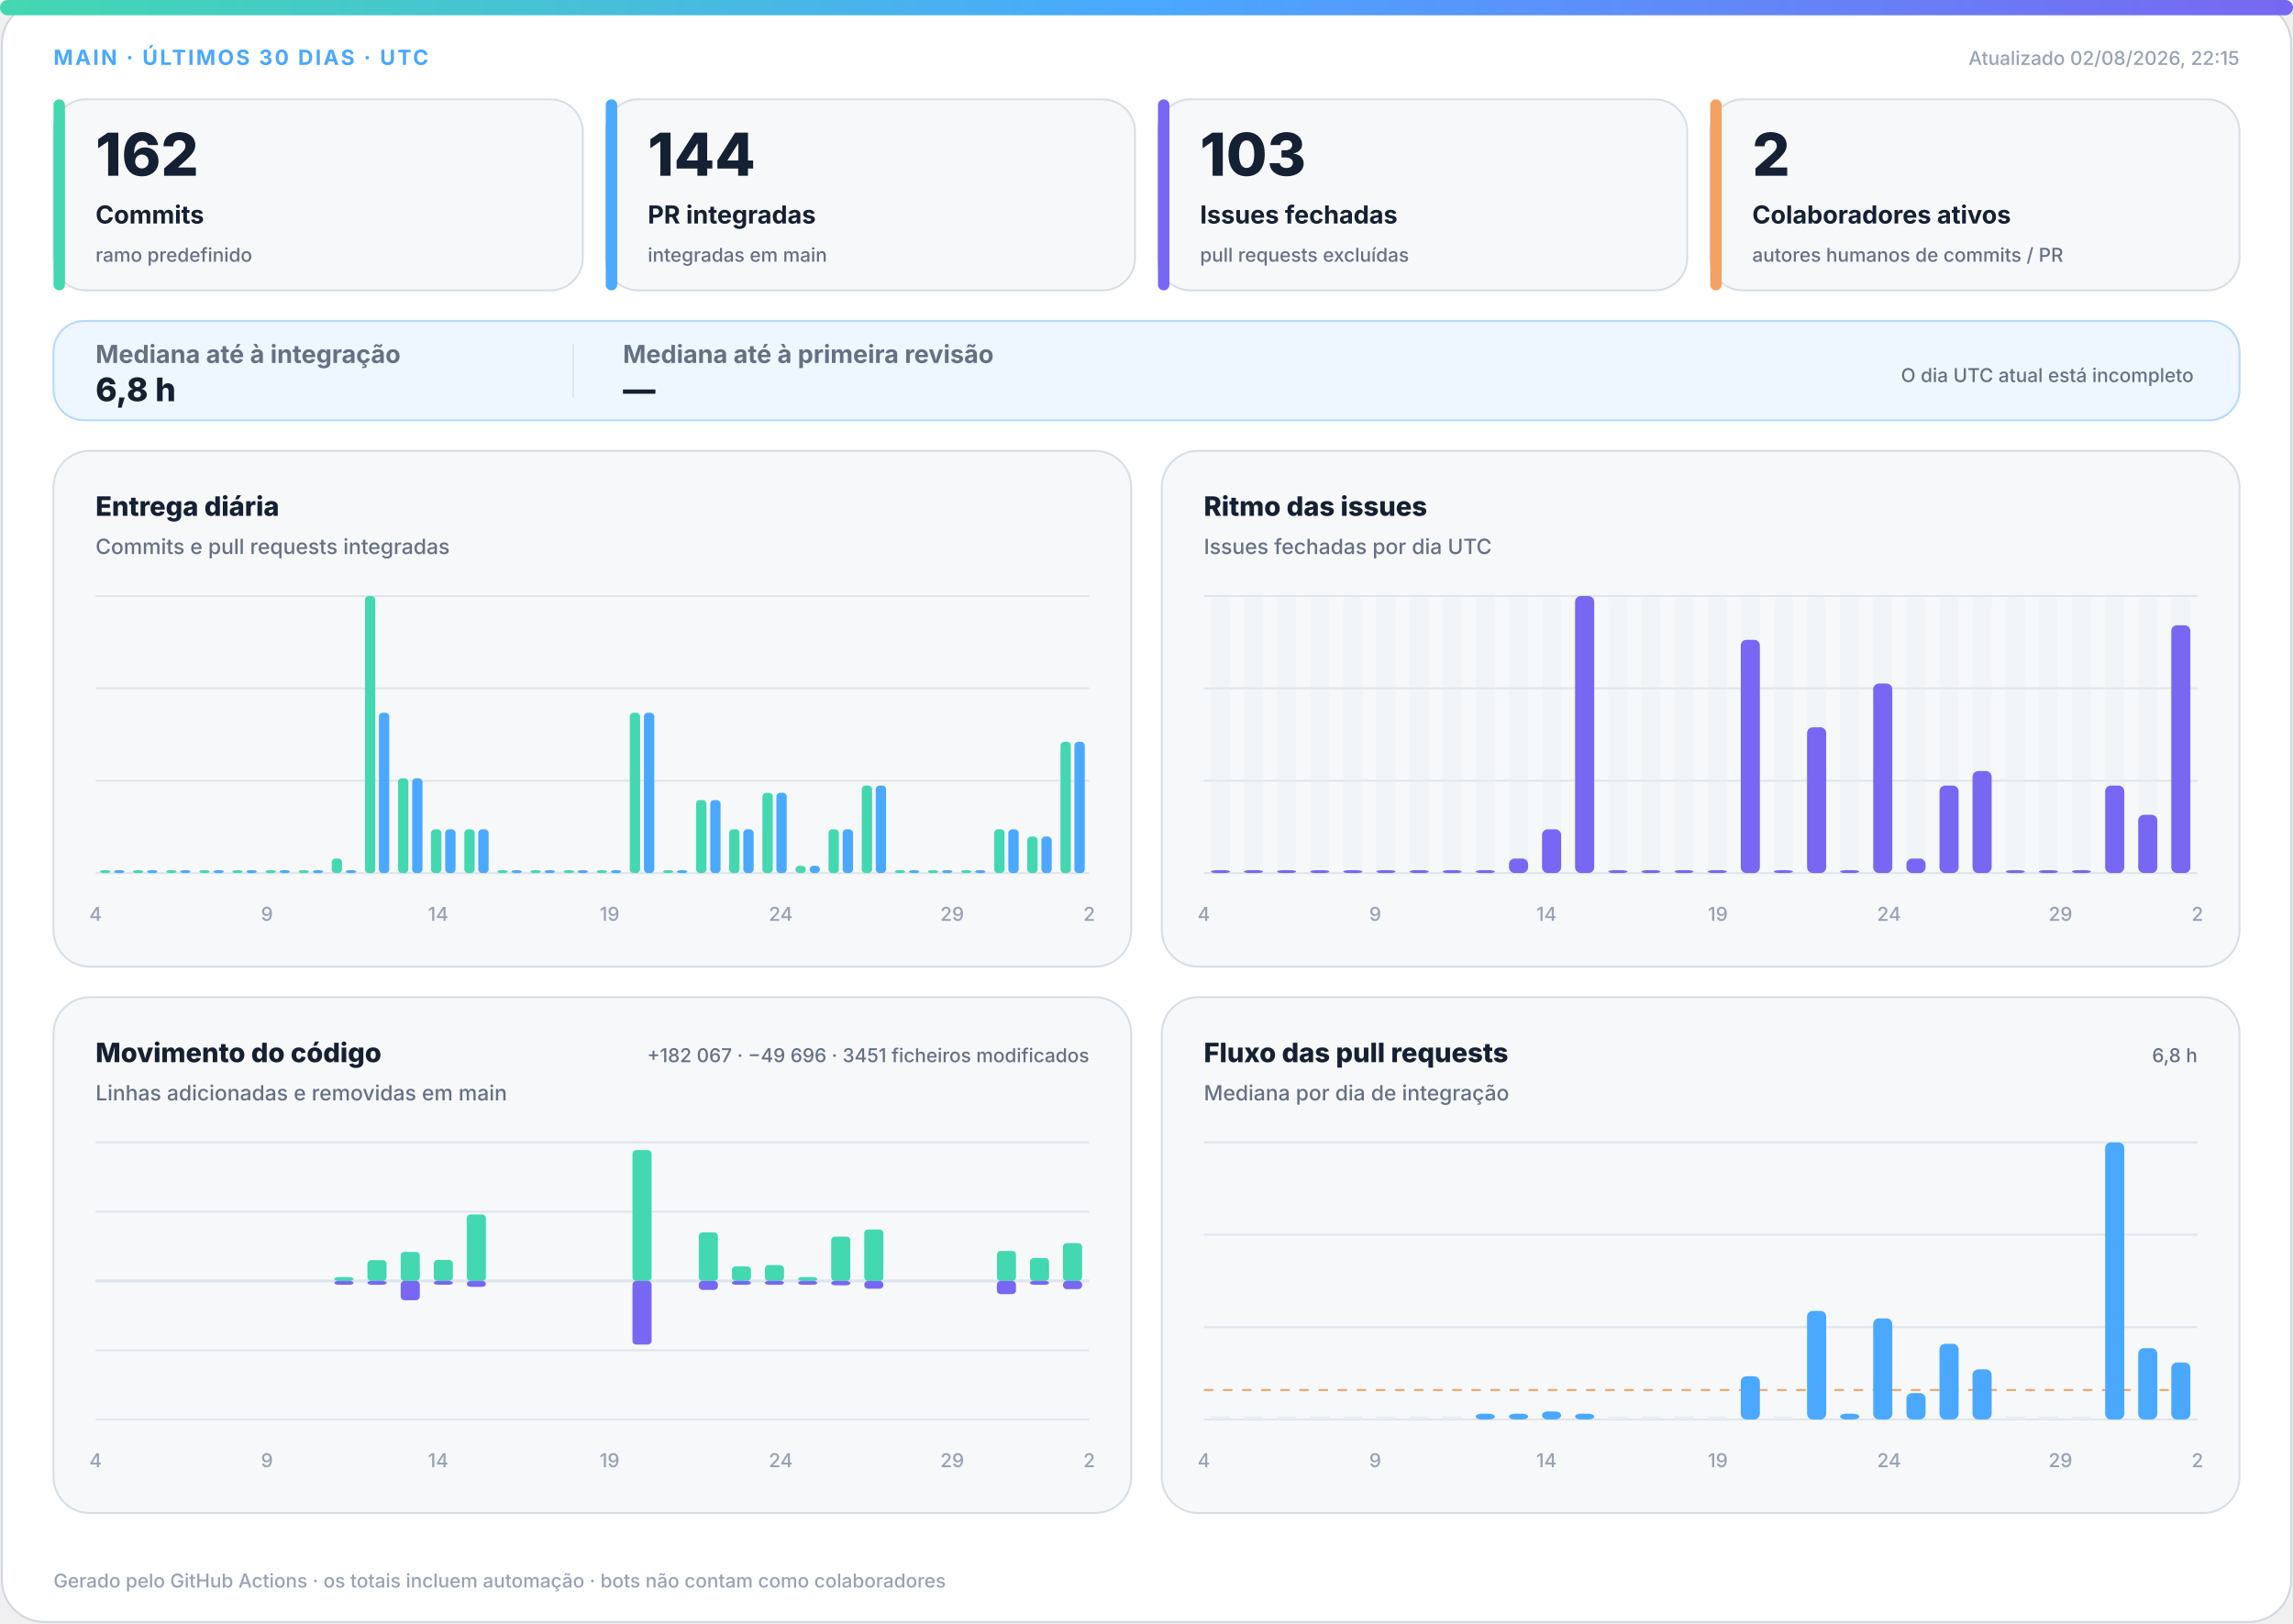
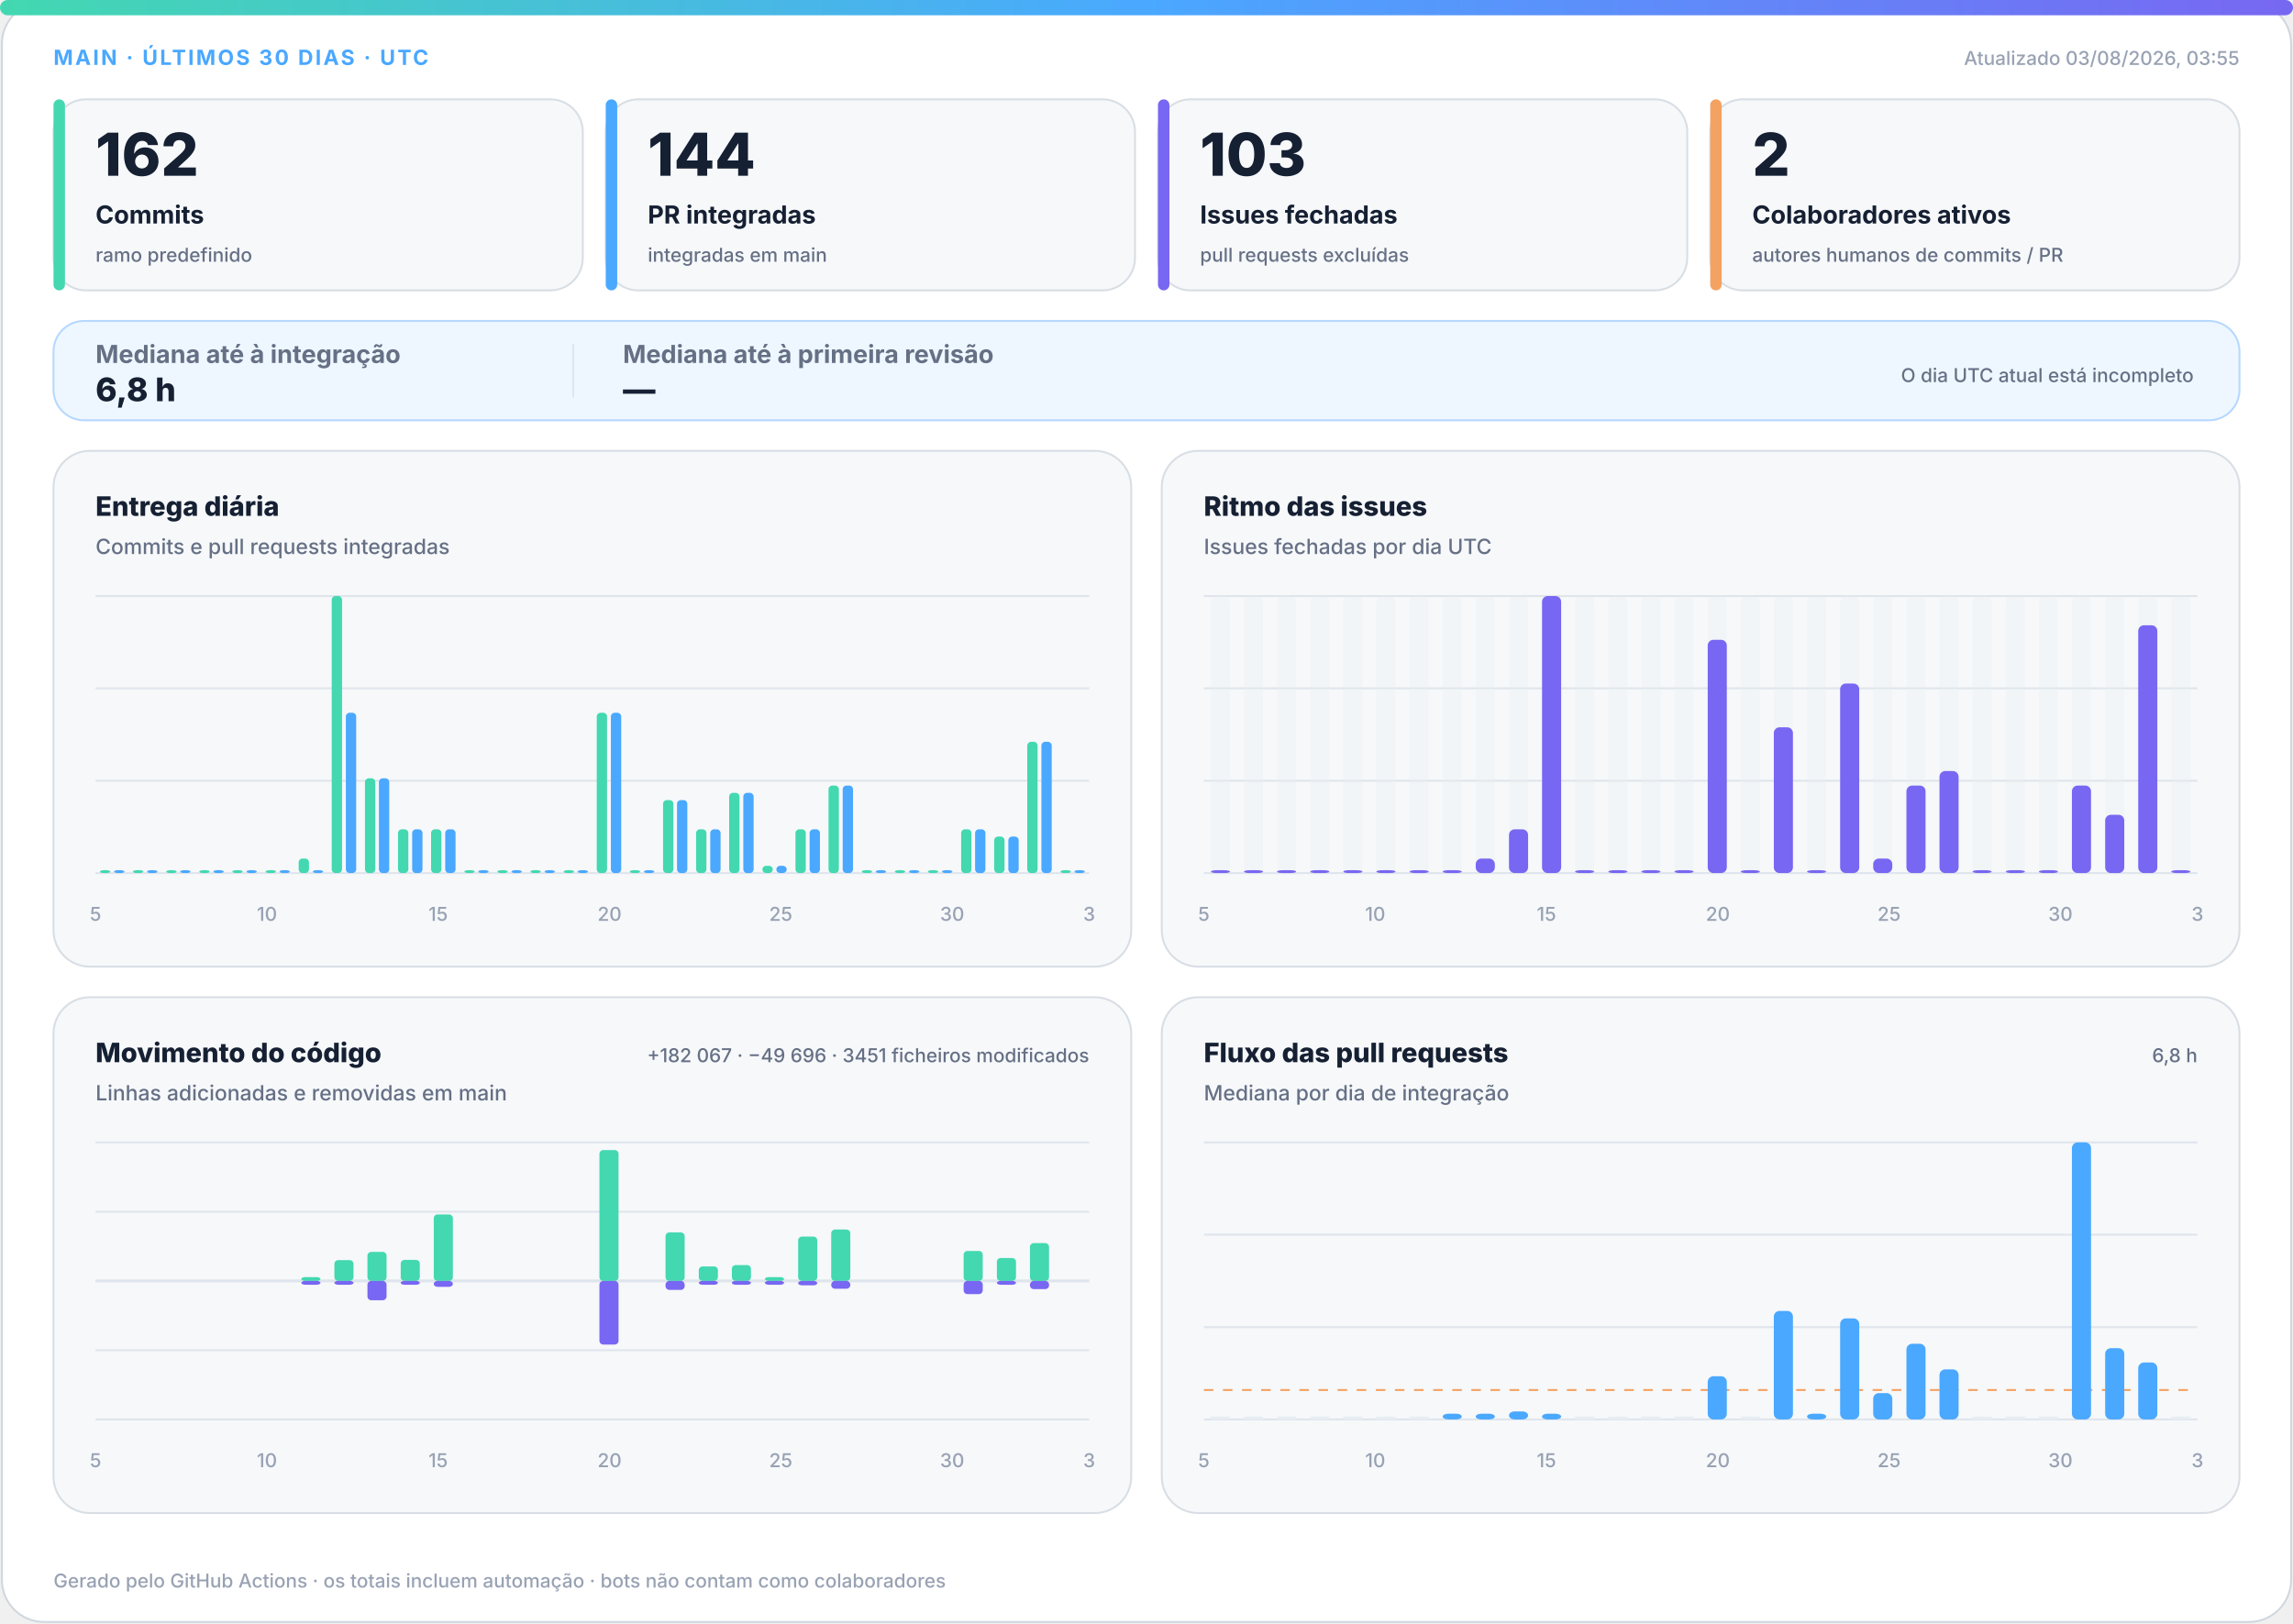
<svg xmlns="http://www.w3.org/2000/svg" width="1200" height="850" viewBox="0 0 1200 850" role="img" aria-labelledby="title desc">
  <defs>
    <linearGradient id="accent" x1="0" y1="0" x2="1" y2="0">
      <stop offset="0%" stop-color="#43d8b0" />
      <stop offset="50%" stop-color="#4aa8ff" />
      <stop offset="100%" stop-color="#7867f2" />
    </linearGradient>
    <linearGradient id="soft" x1="0" y1="0" x2="1" y2="1">
      <stop offset="0%" stop-color="#43d8b0" stop-opacity=".18" />
      <stop offset="100%" stop-color="#7867f2" stop-opacity=".12" />
    </linearGradient>
  </defs>
  <style>
.bg{fill:#fff;stroke:#d0d7de}.surface{fill:#f6f8fa;stroke:#d8dee4}.strong{fill:#eef7ff;stroke:#b6d8ff}.ink{fill:#162033}.muted{fill:#667085}.faint{fill:#98a2b3}.grid{stroke:#dfe5ec}.track{fill:#e7edf3}
.meta{font:750 11px -apple-system,BlinkMacSystemFont,"Segoe UI",sans-serif;letter-spacing:1.1px}.value{font:820 31px -apple-system,BlinkMacSystemFont,"Segoe UI",sans-serif}.label{font:720 13px -apple-system,BlinkMacSystemFont,"Segoe UI",sans-serif}.scope{font:520 10px -apple-system,BlinkMacSystemFont,"Segoe UI",sans-serif}.chart-title{font:760 14px -apple-system,BlinkMacSystemFont,"Segoe UI",sans-serif}.chart-subtitle{font:520 11px -apple-system,BlinkMacSystemFont,"Segoe UI",sans-serif}.small{font:540 10px -apple-system,BlinkMacSystemFont,"Segoe UI",sans-serif}.flow-value{font:780 17px -apple-system,BlinkMacSystemFont,"Segoe UI",sans-serif}
@media(prefers-color-scheme:dark){.bg{fill:#0d1117;stroke:#30363d}.surface{fill:#161b22;stroke:#30363d}.strong{fill:#10263a;stroke:#244d70}.ink{fill:#f0f6fc}.muted{fill:#a7b0bc}.faint{fill:#7d8590}.grid{stroke:#30363d}.track{fill:#27313d}}
</style>
  <rect class="bg" x="1" y="1" width="1198" height="848" rx="22" />
  <rect x="0" y="0" width="1200" height="8" rx="4" fill="url(#accent)" />
  <text class="meta" x="28" y="34" fill="#4aa8ff">MAIN · ÚLTIMOS 30 DIAS · UTC</text>
-   <text class="small faint" x="1172" y="34" text-anchor="end">Atualizado 02/08/2026, 22:15</text>
+   <text class="small faint" x="1172" y="34" text-anchor="end">Atualizado 03/08/2026, 03:55</text>
  <g>
    <rect class="surface" x="28" y="52" width="277" height="100" rx="17" />
    <rect x="28" y="52" width="6" height="100" rx="3" fill="#43d8b0" />
    <text class="value ink" x="50" y="92" style="font-size:31px">162</text>
    <text class="label ink" x="50" y="117" style="font-size:13px">Commits</text>
    <text class="scope muted" x="50" y="137" style="font-size:10px">ramo predefinido</text>
  </g>
  <g>
    <rect class="surface" x="317" y="52" width="277" height="100" rx="17" />
    <rect x="317" y="52" width="6" height="100" rx="3" fill="#4aa8ff" />
    <text class="value ink" x="339" y="92" style="font-size:31px">144</text>
    <text class="label ink" x="339" y="117" style="font-size:13px">PR integradas</text>
    <text class="scope muted" x="339" y="137" style="font-size:10px">integradas em main</text>
  </g>
  <g>
    <rect class="surface" x="606" y="52" width="277" height="100" rx="17" />
    <rect x="606" y="52" width="6" height="100" rx="3" fill="#7867f2" />
    <text class="value ink" x="628" y="92" style="font-size:31px">103</text>
    <text class="label ink" x="628" y="117" style="font-size:13px">Issues fechadas</text>
    <text class="scope muted" x="628" y="137" style="font-size:10px">pull requests excluídas</text>
  </g>
  <g>
    <rect class="surface" x="895" y="52" width="277" height="100" rx="17" />
    <rect x="895" y="52" width="6" height="100" rx="3" fill="#f4a261" />
    <text class="value ink" x="917" y="92" style="font-size:31px">2</text>
    <text class="label ink" x="917" y="117" style="font-size:13px">Colaboradores ativos</text>
    <text class="scope muted" x="917" y="137" style="font-size:10px">autores humanos de commits / PR</text>
  </g>
  <g>
    <rect class="strong" x="28" y="168" width="1144" height="52" rx="16" fill="url(#soft)" />
    <text class="label muted" x="50" y="190">Mediana até à integração</text>
    <text class="flow-value ink" x="50" y="210">6,8 h</text>
    <line class="grid" x1="300" y1="180" x2="300" y2="208" />
    <text class="label muted" x="326" y="190">Mediana até à primeira revisão</text>
    <text class="flow-value ink" x="326" y="210">—</text>
    <text class="scope muted" x="1148" y="200" text-anchor="end">O dia UTC atual está incompleto</text>
  </g>
  <g>
    <rect class="surface" x="28" y="236" width="564" height="270" rx="19" />
    <text class="chart-title ink" x="50" y="270">Entrega diária</text>
    <text class="chart-subtitle muted" x="50" y="290">Commits e pull requests integradas</text>
    <line class="grid" x1="50" y1="312.0" x2="570" y2="312.0" />
    <line class="grid" x1="50" y1="360.3" x2="570" y2="360.3" />
    <line class="grid" x1="50" y1="408.7" x2="570" y2="408.7" />
    <line class="grid" x1="50" y1="457.0" x2="570" y2="457.0" />
    <rect x="52.3" y="455.5" width="5.4" height="1.5" rx="2" fill="#43d8b0" />
    <rect x="59.7" y="455.5" width="5.4" height="1.5" rx="2" fill="#4aa8ff" />
    <rect x="69.6" y="455.5" width="5.4" height="1.5" rx="2" fill="#43d8b0" />
    <rect x="77.0" y="455.5" width="5.4" height="1.5" rx="2" fill="#4aa8ff" />
    <rect x="87.0" y="455.5" width="5.4" height="1.5" rx="2" fill="#43d8b0" />
    <rect x="94.3" y="455.5" width="5.4" height="1.5" rx="2" fill="#4aa8ff" />
    <rect x="104.3" y="455.5" width="5.4" height="1.5" rx="2" fill="#43d8b0" />
    <rect x="111.7" y="455.5" width="5.4" height="1.5" rx="2" fill="#4aa8ff" />
    <rect x="121.6" y="455.5" width="5.4" height="1.5" rx="2" fill="#43d8b0" />
    <rect x="129.0" y="455.5" width="5.4" height="1.5" rx="2" fill="#4aa8ff" />
    <rect x="139.0" y="455.5" width="5.4" height="1.5" rx="2" fill="#43d8b0" />
    <rect x="146.3" y="455.5" width="5.4" height="1.5" rx="2" fill="#4aa8ff" />
-     <rect x="156.3" y="455.5" width="5.4" height="1.5" rx="2" fill="#43d8b0" />
+     <rect x="156.3" y="449.4" width="5.4" height="7.6" rx="2" fill="#43d8b0" />
    <rect x="163.7" y="455.5" width="5.4" height="1.5" rx="2" fill="#4aa8ff" />
-     <rect x="173.6" y="449.4" width="5.4" height="7.6" rx="2" fill="#43d8b0" />
-     <rect x="181.0" y="455.5" width="5.4" height="1.5" rx="2" fill="#4aa8ff" />
-     <rect x="191.0" y="312.0" width="5.4" height="145.0" rx="2" fill="#43d8b0" />
-     <rect x="198.3" y="373.1" width="5.4" height="83.9" rx="2" fill="#4aa8ff" />
-     <rect x="208.3" y="407.4" width="5.4" height="49.6" rx="2" fill="#43d8b0" />
-     <rect x="215.7" y="407.4" width="5.4" height="49.6" rx="2" fill="#4aa8ff" />
+     <rect x="173.6" y="312.0" width="5.4" height="145.0" rx="2" fill="#43d8b0" />
+     <rect x="181.0" y="373.1" width="5.4" height="83.9" rx="2" fill="#4aa8ff" />
+     <rect x="191.0" y="407.4" width="5.4" height="49.6" rx="2" fill="#43d8b0" />
+     <rect x="198.3" y="407.4" width="5.4" height="49.6" rx="2" fill="#4aa8ff" />
+     <rect x="208.3" y="434.1" width="5.4" height="22.9" rx="2" fill="#43d8b0" />
+     <rect x="215.7" y="434.1" width="5.4" height="22.9" rx="2" fill="#4aa8ff" />
    <rect x="225.6" y="434.1" width="5.4" height="22.9" rx="2" fill="#43d8b0" />
    <rect x="233.0" y="434.1" width="5.4" height="22.9" rx="2" fill="#4aa8ff" />
-     <rect x="243.0" y="434.1" width="5.4" height="22.9" rx="2" fill="#43d8b0" />
-     <rect x="250.3" y="434.1" width="5.4" height="22.9" rx="2" fill="#4aa8ff" />
+     <rect x="243.0" y="455.5" width="5.4" height="1.5" rx="2" fill="#43d8b0" />
+     <rect x="250.3" y="455.5" width="5.4" height="1.5" rx="2" fill="#4aa8ff" />
    <rect x="260.3" y="455.5" width="5.4" height="1.5" rx="2" fill="#43d8b0" />
    <rect x="267.7" y="455.5" width="5.4" height="1.5" rx="2" fill="#4aa8ff" />
    <rect x="277.6" y="455.5" width="5.4" height="1.5" rx="2" fill="#43d8b0" />
    <rect x="285.0" y="455.5" width="5.4" height="1.5" rx="2" fill="#4aa8ff" />
    <rect x="295.0" y="455.5" width="5.4" height="1.5" rx="2" fill="#43d8b0" />
    <rect x="302.3" y="455.5" width="5.4" height="1.5" rx="2" fill="#4aa8ff" />
-     <rect x="312.3" y="455.5" width="5.4" height="1.5" rx="2" fill="#43d8b0" />
-     <rect x="319.7" y="455.5" width="5.4" height="1.5" rx="2" fill="#4aa8ff" />
-     <rect x="329.6" y="373.1" width="5.4" height="83.9" rx="2" fill="#43d8b0" />
-     <rect x="337.0" y="373.1" width="5.4" height="83.9" rx="2" fill="#4aa8ff" />
-     <rect x="347.0" y="455.5" width="5.4" height="1.5" rx="2" fill="#43d8b0" />
-     <rect x="354.3" y="455.5" width="5.4" height="1.5" rx="2" fill="#4aa8ff" />
-     <rect x="364.3" y="418.8" width="5.4" height="38.2" rx="2" fill="#43d8b0" />
-     <rect x="371.7" y="418.8" width="5.4" height="38.2" rx="2" fill="#4aa8ff" />
-     <rect x="381.6" y="434.1" width="5.4" height="22.9" rx="2" fill="#43d8b0" />
-     <rect x="389.0" y="434.1" width="5.4" height="22.9" rx="2" fill="#4aa8ff" />
-     <rect x="399.0" y="415.0" width="5.4" height="42.0" rx="2" fill="#43d8b0" />
-     <rect x="406.3" y="415.0" width="5.4" height="42.0" rx="2" fill="#4aa8ff" />
-     <rect x="416.3" y="453.2" width="5.4" height="3.8" rx="2" fill="#43d8b0" />
-     <rect x="423.7" y="453.2" width="5.4" height="3.8" rx="2" fill="#4aa8ff" />
-     <rect x="433.6" y="434.1" width="5.4" height="22.9" rx="2" fill="#43d8b0" />
-     <rect x="441.0" y="434.1" width="5.4" height="22.9" rx="2" fill="#4aa8ff" />
-     <rect x="451.0" y="411.2" width="5.4" height="45.8" rx="2" fill="#43d8b0" />
-     <rect x="458.3" y="411.2" width="5.4" height="45.8" rx="2" fill="#4aa8ff" />
+     <rect x="312.3" y="373.1" width="5.4" height="83.9" rx="2" fill="#43d8b0" />
+     <rect x="319.7" y="373.1" width="5.4" height="83.9" rx="2" fill="#4aa8ff" />
+     <rect x="329.6" y="455.5" width="5.4" height="1.5" rx="2" fill="#43d8b0" />
+     <rect x="337.0" y="455.5" width="5.4" height="1.5" rx="2" fill="#4aa8ff" />
+     <rect x="347.0" y="418.8" width="5.4" height="38.2" rx="2" fill="#43d8b0" />
+     <rect x="354.3" y="418.8" width="5.4" height="38.2" rx="2" fill="#4aa8ff" />
+     <rect x="364.3" y="434.1" width="5.4" height="22.9" rx="2" fill="#43d8b0" />
+     <rect x="371.7" y="434.1" width="5.4" height="22.9" rx="2" fill="#4aa8ff" />
+     <rect x="381.6" y="415.0" width="5.4" height="42.0" rx="2" fill="#43d8b0" />
+     <rect x="389.0" y="415.0" width="5.4" height="42.0" rx="2" fill="#4aa8ff" />
+     <rect x="399.0" y="453.2" width="5.4" height="3.8" rx="2" fill="#43d8b0" />
+     <rect x="406.3" y="453.2" width="5.4" height="3.8" rx="2" fill="#4aa8ff" />
+     <rect x="416.3" y="434.1" width="5.4" height="22.9" rx="2" fill="#43d8b0" />
+     <rect x="423.7" y="434.1" width="5.4" height="22.9" rx="2" fill="#4aa8ff" />
+     <rect x="433.6" y="411.2" width="5.4" height="45.8" rx="2" fill="#43d8b0" />
+     <rect x="441.0" y="411.2" width="5.4" height="45.8" rx="2" fill="#4aa8ff" />
+     <rect x="451.0" y="455.5" width="5.4" height="1.5" rx="2" fill="#43d8b0" />
+     <rect x="458.3" y="455.5" width="5.4" height="1.5" rx="2" fill="#4aa8ff" />
    <rect x="468.3" y="455.5" width="5.4" height="1.5" rx="2" fill="#43d8b0" />
    <rect x="475.7" y="455.5" width="5.4" height="1.5" rx="2" fill="#4aa8ff" />
    <rect x="485.6" y="455.5" width="5.4" height="1.5" rx="2" fill="#43d8b0" />
    <rect x="493.0" y="455.5" width="5.4" height="1.5" rx="2" fill="#4aa8ff" />
-     <rect x="503.0" y="455.5" width="5.4" height="1.5" rx="2" fill="#43d8b0" />
-     <rect x="510.3" y="455.5" width="5.4" height="1.5" rx="2" fill="#4aa8ff" />
-     <rect x="520.3" y="434.1" width="5.4" height="22.9" rx="2" fill="#43d8b0" />
-     <rect x="527.7" y="434.1" width="5.4" height="22.9" rx="2" fill="#4aa8ff" />
-     <rect x="537.6" y="437.9" width="5.4" height="19.1" rx="2" fill="#43d8b0" />
-     <rect x="545.0" y="437.9" width="5.4" height="19.1" rx="2" fill="#4aa8ff" />
-     <rect x="555.0" y="388.3" width="5.4" height="68.7" rx="2" fill="#43d8b0" />
-     <rect x="562.3" y="388.3" width="5.4" height="68.7" rx="2" fill="#4aa8ff" />
-     <text class="small faint" x="50.0" y="482" text-anchor="middle">4</text>
-     <text class="small faint" x="139.7" y="482" text-anchor="middle">9</text>
-     <text class="small faint" x="229.3" y="482" text-anchor="middle">14</text>
-     <text class="small faint" x="319.0" y="482" text-anchor="middle">19</text>
-     <text class="small faint" x="408.6" y="482" text-anchor="middle">24</text>
-     <text class="small faint" x="498.3" y="482" text-anchor="middle">29</text>
-     <text class="small faint" x="570.0" y="482" text-anchor="middle">2</text>
+     <rect x="503.0" y="434.1" width="5.4" height="22.9" rx="2" fill="#43d8b0" />
+     <rect x="510.3" y="434.1" width="5.4" height="22.9" rx="2" fill="#4aa8ff" />
+     <rect x="520.3" y="437.9" width="5.4" height="19.1" rx="2" fill="#43d8b0" />
+     <rect x="527.7" y="437.9" width="5.4" height="19.1" rx="2" fill="#4aa8ff" />
+     <rect x="537.6" y="388.3" width="5.4" height="68.7" rx="2" fill="#43d8b0" />
+     <rect x="545.0" y="388.3" width="5.4" height="68.7" rx="2" fill="#4aa8ff" />
+     <rect x="555.0" y="455.5" width="5.4" height="1.5" rx="2" fill="#43d8b0" />
+     <rect x="562.3" y="455.5" width="5.4" height="1.5" rx="2" fill="#4aa8ff" />
+     <text class="small faint" x="50.0" y="482" text-anchor="middle">5</text>
+     <text class="small faint" x="139.7" y="482" text-anchor="middle">10</text>
+     <text class="small faint" x="229.3" y="482" text-anchor="middle">15</text>
+     <text class="small faint" x="319.0" y="482" text-anchor="middle">20</text>
+     <text class="small faint" x="408.6" y="482" text-anchor="middle">25</text>
+     <text class="small faint" x="498.3" y="482" text-anchor="middle">30</text>
+     <text class="small faint" x="570.0" y="482" text-anchor="middle">3</text>
  </g>
  <g>
    <rect class="surface" x="608" y="236" width="564" height="270" rx="19" />
    <text class="chart-title ink" x="630" y="270">Ritmo das issues</text>
    <text class="chart-subtitle muted" x="630" y="290">Issues fechadas por dia UTC</text>
    <line class="grid" x1="630" y1="312.0" x2="1150" y2="312.0" />
    <line class="grid" x1="630" y1="360.3" x2="1150" y2="360.3" />
    <line class="grid" x1="630" y1="408.7" x2="1150" y2="408.7" />
    <line class="grid" x1="630" y1="457.0" x2="1150" y2="457.0" />
    <g>
      <rect class="track" x="633.7" y="312" width="10.0" height="145" rx="3" opacity=".3" />
      <rect x="633.7" y="455.5" width="10.0" height="1.5" rx="3" fill="#7867f2" />
    </g>
    <g>
      <rect class="track" x="651.0" y="312" width="10.0" height="145" rx="3" opacity=".3" />
      <rect x="651.0" y="455.5" width="10.0" height="1.5" rx="3" fill="#7867f2" />
    </g>
    <g>
      <rect class="track" x="668.3" y="312" width="10.0" height="145" rx="3" opacity=".3" />
      <rect x="668.3" y="455.5" width="10.0" height="1.5" rx="3" fill="#7867f2" />
    </g>
    <g>
      <rect class="track" x="685.7" y="312" width="10.0" height="145" rx="3" opacity=".3" />
      <rect x="685.7" y="455.5" width="10.0" height="1.5" rx="3" fill="#7867f2" />
    </g>
    <g>
      <rect class="track" x="703.0" y="312" width="10.0" height="145" rx="3" opacity=".3" />
      <rect x="703.0" y="455.5" width="10.0" height="1.5" rx="3" fill="#7867f2" />
    </g>
    <g>
      <rect class="track" x="720.3" y="312" width="10.0" height="145" rx="3" opacity=".3" />
      <rect x="720.3" y="455.5" width="10.0" height="1.5" rx="3" fill="#7867f2" />
    </g>
    <g>
      <rect class="track" x="737.7" y="312" width="10.0" height="145" rx="3" opacity=".3" />
      <rect x="737.7" y="455.5" width="10.0" height="1.5" rx="3" fill="#7867f2" />
    </g>
    <g>
      <rect class="track" x="755.0" y="312" width="10.0" height="145" rx="3" opacity=".3" />
      <rect x="755.0" y="455.5" width="10.0" height="1.5" rx="3" fill="#7867f2" />
    </g>
    <g>
      <rect class="track" x="772.3" y="312" width="10.0" height="145" rx="3" opacity=".3" />
-       <rect x="772.3" y="455.5" width="10.0" height="1.5" rx="3" fill="#7867f2" />
+       <rect x="772.3" y="449.4" width="10.0" height="7.6" rx="3" fill="#7867f2" />
    </g>
    <g>
      <rect class="track" x="789.7" y="312" width="10.0" height="145" rx="3" opacity=".3" />
-       <rect x="789.7" y="449.4" width="10.0" height="7.6" rx="3" fill="#7867f2" />
+       <rect x="789.7" y="434.1" width="10.0" height="22.9" rx="3" fill="#7867f2" />
    </g>
    <g>
      <rect class="track" x="807.0" y="312" width="10.0" height="145" rx="3" opacity=".3" />
-       <rect x="807.0" y="434.1" width="10.0" height="22.9" rx="3" fill="#7867f2" />
+       <rect x="807.0" y="312.0" width="10.0" height="145.0" rx="3" fill="#7867f2" />
    </g>
    <g>
      <rect class="track" x="824.3" y="312" width="10.0" height="145" rx="3" opacity=".3" />
-       <rect x="824.3" y="312.0" width="10.0" height="145.0" rx="3" fill="#7867f2" />
+       <rect x="824.3" y="455.5" width="10.0" height="1.5" rx="3" fill="#7867f2" />
    </g>
    <g>
      <rect class="track" x="841.7" y="312" width="10.0" height="145" rx="3" opacity=".3" />
      <rect x="841.7" y="455.5" width="10.0" height="1.5" rx="3" fill="#7867f2" />
    </g>
    <g>
      <rect class="track" x="859.0" y="312" width="10.0" height="145" rx="3" opacity=".3" />
      <rect x="859.0" y="455.5" width="10.0" height="1.5" rx="3" fill="#7867f2" />
    </g>
    <g>
      <rect class="track" x="876.3" y="312" width="10.0" height="145" rx="3" opacity=".3" />
      <rect x="876.3" y="455.5" width="10.0" height="1.5" rx="3" fill="#7867f2" />
    </g>
    <g>
      <rect class="track" x="893.7" y="312" width="10.0" height="145" rx="3" opacity=".3" />
-       <rect x="893.7" y="455.5" width="10.0" height="1.5" rx="3" fill="#7867f2" />
+       <rect x="893.7" y="334.9" width="10.0" height="122.1" rx="3" fill="#7867f2" />
    </g>
    <g>
      <rect class="track" x="911.0" y="312" width="10.0" height="145" rx="3" opacity=".3" />
-       <rect x="911.0" y="334.9" width="10.0" height="122.1" rx="3" fill="#7867f2" />
+       <rect x="911.0" y="455.5" width="10.0" height="1.5" rx="3" fill="#7867f2" />
    </g>
    <g>
      <rect class="track" x="928.3" y="312" width="10.0" height="145" rx="3" opacity=".3" />
-       <rect x="928.3" y="455.5" width="10.0" height="1.5" rx="3" fill="#7867f2" />
+       <rect x="928.3" y="380.7" width="10.0" height="76.3" rx="3" fill="#7867f2" />
    </g>
    <g>
      <rect class="track" x="945.7" y="312" width="10.0" height="145" rx="3" opacity=".3" />
-       <rect x="945.7" y="380.7" width="10.0" height="76.3" rx="3" fill="#7867f2" />
+       <rect x="945.7" y="455.5" width="10.0" height="1.5" rx="3" fill="#7867f2" />
    </g>
    <g>
      <rect class="track" x="963.0" y="312" width="10.0" height="145" rx="3" opacity=".3" />
-       <rect x="963.0" y="455.5" width="10.0" height="1.5" rx="3" fill="#7867f2" />
+       <rect x="963.0" y="357.8" width="10.0" height="99.2" rx="3" fill="#7867f2" />
    </g>
    <g>
      <rect class="track" x="980.3" y="312" width="10.0" height="145" rx="3" opacity=".3" />
-       <rect x="980.3" y="357.8" width="10.0" height="99.2" rx="3" fill="#7867f2" />
+       <rect x="980.3" y="449.4" width="10.0" height="7.6" rx="3" fill="#7867f2" />
    </g>
    <g>
      <rect class="track" x="997.7" y="312" width="10.0" height="145" rx="3" opacity=".3" />
-       <rect x="997.7" y="449.4" width="10.0" height="7.6" rx="3" fill="#7867f2" />
+       <rect x="997.7" y="411.2" width="10.0" height="45.8" rx="3" fill="#7867f2" />
    </g>
    <g>
      <rect class="track" x="1015.0" y="312" width="10.0" height="145" rx="3" opacity=".3" />
-       <rect x="1015.0" y="411.2" width="10.0" height="45.8" rx="3" fill="#7867f2" />
+       <rect x="1015.0" y="403.6" width="10.0" height="53.4" rx="3" fill="#7867f2" />
    </g>
    <g>
      <rect class="track" x="1032.3" y="312" width="10.0" height="145" rx="3" opacity=".3" />
-       <rect x="1032.3" y="403.6" width="10.0" height="53.4" rx="3" fill="#7867f2" />
+       <rect x="1032.3" y="455.5" width="10.0" height="1.5" rx="3" fill="#7867f2" />
    </g>
    <g>
      <rect class="track" x="1049.7" y="312" width="10.0" height="145" rx="3" opacity=".3" />
      <rect x="1049.7" y="455.5" width="10.0" height="1.5" rx="3" fill="#7867f2" />
    </g>
    <g>
      <rect class="track" x="1067.0" y="312" width="10.0" height="145" rx="3" opacity=".3" />
      <rect x="1067.0" y="455.5" width="10.0" height="1.5" rx="3" fill="#7867f2" />
    </g>
    <g>
      <rect class="track" x="1084.3" y="312" width="10.0" height="145" rx="3" opacity=".3" />
-       <rect x="1084.3" y="455.5" width="10.0" height="1.5" rx="3" fill="#7867f2" />
+       <rect x="1084.3" y="411.2" width="10.0" height="45.8" rx="3" fill="#7867f2" />
    </g>
    <g>
      <rect class="track" x="1101.7" y="312" width="10.0" height="145" rx="3" opacity=".3" />
-       <rect x="1101.7" y="411.2" width="10.0" height="45.8" rx="3" fill="#7867f2" />
+       <rect x="1101.7" y="426.5" width="10.0" height="30.5" rx="3" fill="#7867f2" />
    </g>
    <g>
      <rect class="track" x="1119.0" y="312" width="10.0" height="145" rx="3" opacity=".3" />
-       <rect x="1119.0" y="426.5" width="10.0" height="30.5" rx="3" fill="#7867f2" />
+       <rect x="1119.0" y="327.3" width="10.0" height="129.7" rx="3" fill="#7867f2" />
    </g>
    <g>
      <rect class="track" x="1136.3" y="312" width="10.0" height="145" rx="3" opacity=".3" />
-       <rect x="1136.3" y="327.3" width="10.0" height="129.7" rx="3" fill="#7867f2" />
-     </g>
-     <text class="small faint" x="630.0" y="482" text-anchor="middle">4</text>
-     <text class="small faint" x="719.7" y="482" text-anchor="middle">9</text>
-     <text class="small faint" x="809.3" y="482" text-anchor="middle">14</text>
-     <text class="small faint" x="899.0" y="482" text-anchor="middle">19</text>
-     <text class="small faint" x="988.6" y="482" text-anchor="middle">24</text>
-     <text class="small faint" x="1078.3" y="482" text-anchor="middle">29</text>
-     <text class="small faint" x="1150.0" y="482" text-anchor="middle">2</text>
+       <rect x="1136.3" y="455.5" width="10.0" height="1.5" rx="3" fill="#7867f2" />
+     </g>
+     <text class="small faint" x="630.0" y="482" text-anchor="middle">5</text>
+     <text class="small faint" x="719.7" y="482" text-anchor="middle">10</text>
+     <text class="small faint" x="809.3" y="482" text-anchor="middle">15</text>
+     <text class="small faint" x="899.0" y="482" text-anchor="middle">20</text>
+     <text class="small faint" x="988.6" y="482" text-anchor="middle">25</text>
+     <text class="small faint" x="1078.3" y="482" text-anchor="middle">30</text>
+     <text class="small faint" x="1150.0" y="482" text-anchor="middle">3</text>
  </g>
  <g>
    <rect class="surface" x="28" y="522" width="564" height="270" rx="19" />
    <text class="chart-title ink" x="50" y="556">Movimento do código</text>
    <text class="chart-subtitle muted" x="50" y="576">Linhas adicionadas e removidas em main</text>
    <text class="small muted" x="570" y="556" text-anchor="end">+182 067 · −49 696 · 3451 ficheiros modificados</text>
    <line class="grid" x1="50" y1="598.0" x2="570" y2="598.0" />
    <line class="grid" x1="50" y1="634.3" x2="570" y2="634.3" />
    <line class="grid" x1="50" y1="670.5" x2="570" y2="670.5" />
    <line class="grid" x1="50" y1="706.8" x2="570" y2="706.8" />
    <line class="grid" x1="50" y1="743.0" x2="570" y2="743.0" />
    <line class="grid" x1="50" y1="670.5" x2="570" y2="670.5" stroke-width="1.5" />
    <rect x="53.7" y="670.5" width="10.0" height="0.0" rx="2" fill="#43d8b0" />
    <rect x="53.7" y="670.5" width="10.0" height="0.0" rx="2" fill="#7867f2" />
    <rect x="71.0" y="670.5" width="10.0" height="0.0" rx="2" fill="#43d8b0" />
    <rect x="71.0" y="670.5" width="10.0" height="0.0" rx="2" fill="#7867f2" />
    <rect x="88.3" y="670.5" width="10.0" height="0.0" rx="2" fill="#43d8b0" />
    <rect x="88.3" y="670.5" width="10.0" height="0.0" rx="2" fill="#7867f2" />
    <rect x="105.7" y="670.5" width="10.0" height="0.0" rx="2" fill="#43d8b0" />
    <rect x="105.7" y="670.5" width="10.0" height="0.0" rx="2" fill="#7867f2" />
    <rect x="123.0" y="670.5" width="10.0" height="0.0" rx="2" fill="#43d8b0" />
    <rect x="123.0" y="670.5" width="10.0" height="0.0" rx="2" fill="#7867f2" />
    <rect x="140.3" y="670.5" width="10.0" height="0.0" rx="2" fill="#43d8b0" />
    <rect x="140.3" y="670.5" width="10.0" height="0.0" rx="2" fill="#7867f2" />
-     <rect x="157.7" y="670.5" width="10.0" height="0.0" rx="2" fill="#43d8b0" />
-     <rect x="157.7" y="670.5" width="10.0" height="0.0" rx="2" fill="#7867f2" />
-     <rect x="175.0" y="668.5" width="10.0" height="2.0" rx="2" fill="#43d8b0" />
+     <rect x="157.7" y="668.5" width="10.0" height="2.0" rx="2" fill="#43d8b0" />
+     <rect x="157.7" y="670.5" width="10.0" height="2.0" rx="2" fill="#7867f2" />
+     <rect x="175.0" y="659.6" width="10.0" height="10.9" rx="2" fill="#43d8b0" />
    <rect x="175.0" y="670.5" width="10.0" height="2.0" rx="2" fill="#7867f2" />
-     <rect x="192.3" y="659.6" width="10.0" height="10.9" rx="2" fill="#43d8b0" />
-     <rect x="192.3" y="670.5" width="10.0" height="2.0" rx="2" fill="#7867f2" />
-     <rect x="209.7" y="655.3" width="10.0" height="15.2" rx="2" fill="#43d8b0" />
-     <rect x="209.7" y="670.5" width="10.0" height="10.1" rx="2" fill="#7867f2" />
-     <rect x="227.0" y="659.5" width="10.0" height="11.0" rx="2" fill="#43d8b0" />
-     <rect x="227.0" y="670.5" width="10.0" height="2.0" rx="2" fill="#7867f2" />
-     <rect x="244.3" y="635.7" width="10.0" height="34.8" rx="2" fill="#43d8b0" />
-     <rect x="244.3" y="670.5" width="10.0" height="3.1" rx="2" fill="#7867f2" />
+     <rect x="192.3" y="655.3" width="10.0" height="15.2" rx="2" fill="#43d8b0" />
+     <rect x="192.3" y="670.5" width="10.0" height="10.1" rx="2" fill="#7867f2" />
+     <rect x="209.7" y="659.5" width="10.0" height="11.0" rx="2" fill="#43d8b0" />
+     <rect x="209.7" y="670.5" width="10.0" height="2.0" rx="2" fill="#7867f2" />
+     <rect x="227.0" y="635.7" width="10.0" height="34.8" rx="2" fill="#43d8b0" />
+     <rect x="227.0" y="670.5" width="10.0" height="3.1" rx="2" fill="#7867f2" />
+     <rect x="244.3" y="670.5" width="10.0" height="0.0" rx="2" fill="#43d8b0" />
+     <rect x="244.3" y="670.5" width="10.0" height="0.0" rx="2" fill="#7867f2" />
    <rect x="261.7" y="670.5" width="10.0" height="0.0" rx="2" fill="#43d8b0" />
    <rect x="261.7" y="670.5" width="10.0" height="0.0" rx="2" fill="#7867f2" />
    <rect x="279.0" y="670.5" width="10.0" height="0.0" rx="2" fill="#43d8b0" />
    <rect x="279.0" y="670.5" width="10.0" height="0.0" rx="2" fill="#7867f2" />
    <rect x="296.3" y="670.5" width="10.0" height="0.0" rx="2" fill="#43d8b0" />
    <rect x="296.3" y="670.5" width="10.0" height="0.0" rx="2" fill="#7867f2" />
-     <rect x="313.7" y="670.5" width="10.0" height="0.0" rx="2" fill="#43d8b0" />
-     <rect x="313.7" y="670.5" width="10.0" height="0.0" rx="2" fill="#7867f2" />
-     <rect x="331.0" y="602.0" width="10.0" height="68.5" rx="2" fill="#43d8b0" />
-     <rect x="331.0" y="670.5" width="10.0" height="33.3" rx="2" fill="#7867f2" />
-     <rect x="348.3" y="670.5" width="10.0" height="0.0" rx="2" fill="#43d8b0" />
-     <rect x="348.3" y="670.5" width="10.0" height="0.0" rx="2" fill="#7867f2" />
-     <rect x="365.7" y="645.1" width="10.0" height="25.4" rx="2" fill="#43d8b0" />
-     <rect x="365.7" y="670.5" width="10.0" height="4.7" rx="2" fill="#7867f2" />
-     <rect x="383.0" y="662.9" width="10.0" height="7.6" rx="2" fill="#43d8b0" />
+     <rect x="313.7" y="602.0" width="10.0" height="68.5" rx="2" fill="#43d8b0" />
+     <rect x="313.7" y="670.5" width="10.0" height="33.3" rx="2" fill="#7867f2" />
+     <rect x="331.0" y="670.5" width="10.0" height="0.0" rx="2" fill="#43d8b0" />
+     <rect x="331.0" y="670.5" width="10.0" height="0.0" rx="2" fill="#7867f2" />
+     <rect x="348.3" y="645.1" width="10.0" height="25.4" rx="2" fill="#43d8b0" />
+     <rect x="348.3" y="670.5" width="10.0" height="4.7" rx="2" fill="#7867f2" />
+     <rect x="365.7" y="662.9" width="10.0" height="7.6" rx="2" fill="#43d8b0" />
+     <rect x="365.7" y="670.5" width="10.0" height="2.0" rx="2" fill="#7867f2" />
+     <rect x="383.0" y="662.2" width="10.0" height="8.3" rx="2" fill="#43d8b0" />
    <rect x="383.0" y="670.5" width="10.0" height="2.0" rx="2" fill="#7867f2" />
-     <rect x="400.3" y="662.2" width="10.0" height="8.3" rx="2" fill="#43d8b0" />
+     <rect x="400.3" y="668.5" width="10.0" height="2.0" rx="2" fill="#43d8b0" />
    <rect x="400.3" y="670.5" width="10.0" height="2.0" rx="2" fill="#7867f2" />
-     <rect x="417.7" y="668.5" width="10.0" height="2.0" rx="2" fill="#43d8b0" />
-     <rect x="417.7" y="670.5" width="10.0" height="2.0" rx="2" fill="#7867f2" />
-     <rect x="435.0" y="647.3" width="10.0" height="23.2" rx="2" fill="#43d8b0" />
-     <rect x="435.0" y="670.5" width="10.0" height="2.3" rx="2" fill="#7867f2" />
-     <rect x="452.3" y="643.6" width="10.0" height="26.9" rx="2" fill="#43d8b0" />
-     <rect x="452.3" y="670.5" width="10.0" height="4.1" rx="2" fill="#7867f2" />
+     <rect x="417.7" y="647.3" width="10.0" height="23.2" rx="2" fill="#43d8b0" />
+     <rect x="417.7" y="670.5" width="10.0" height="2.3" rx="2" fill="#7867f2" />
+     <rect x="435.0" y="643.6" width="10.0" height="26.9" rx="2" fill="#43d8b0" />
+     <rect x="435.0" y="670.5" width="10.0" height="4.1" rx="2" fill="#7867f2" />
+     <rect x="452.3" y="670.5" width="10.0" height="0.0" rx="2" fill="#43d8b0" />
+     <rect x="452.3" y="670.5" width="10.0" height="0.0" rx="2" fill="#7867f2" />
    <rect x="469.7" y="670.5" width="10.0" height="0.0" rx="2" fill="#43d8b0" />
    <rect x="469.7" y="670.5" width="10.0" height="0.0" rx="2" fill="#7867f2" />
    <rect x="487.0" y="670.5" width="10.0" height="0.0" rx="2" fill="#43d8b0" />
    <rect x="487.0" y="670.5" width="10.0" height="0.0" rx="2" fill="#7867f2" />
-     <rect x="504.3" y="670.5" width="10.0" height="0.0" rx="2" fill="#43d8b0" />
-     <rect x="504.3" y="670.5" width="10.0" height="0.0" rx="2" fill="#7867f2" />
-     <rect x="521.7" y="654.8" width="10.0" height="15.7" rx="2" fill="#43d8b0" />
-     <rect x="521.7" y="670.5" width="10.0" height="6.9" rx="2" fill="#7867f2" />
-     <rect x="539.0" y="658.5" width="10.0" height="12.0" rx="2" fill="#43d8b0" />
-     <rect x="539.0" y="670.5" width="10.0" height="2.0" rx="2" fill="#7867f2" />
-     <rect x="556.3" y="650.7" width="10.0" height="19.8" rx="2" fill="#43d8b0" />
-     <rect x="556.3" y="670.5" width="10.0" height="4.3" rx="2" fill="#7867f2" />
-     <text class="small faint" x="50.0" y="768" text-anchor="middle">4</text>
-     <text class="small faint" x="139.7" y="768" text-anchor="middle">9</text>
-     <text class="small faint" x="229.3" y="768" text-anchor="middle">14</text>
-     <text class="small faint" x="319.0" y="768" text-anchor="middle">19</text>
-     <text class="small faint" x="408.6" y="768" text-anchor="middle">24</text>
-     <text class="small faint" x="498.3" y="768" text-anchor="middle">29</text>
-     <text class="small faint" x="570.0" y="768" text-anchor="middle">2</text>
+     <rect x="504.3" y="654.8" width="10.0" height="15.7" rx="2" fill="#43d8b0" />
+     <rect x="504.3" y="670.5" width="10.0" height="6.9" rx="2" fill="#7867f2" />
+     <rect x="521.7" y="658.5" width="10.0" height="12.0" rx="2" fill="#43d8b0" />
+     <rect x="521.7" y="670.5" width="10.0" height="2.0" rx="2" fill="#7867f2" />
+     <rect x="539.0" y="650.7" width="10.0" height="19.8" rx="2" fill="#43d8b0" />
+     <rect x="539.0" y="670.5" width="10.0" height="4.3" rx="2" fill="#7867f2" />
+     <rect x="556.3" y="670.5" width="10.0" height="0.0" rx="2" fill="#43d8b0" />
+     <rect x="556.3" y="670.5" width="10.0" height="0.0" rx="2" fill="#7867f2" />
+     <text class="small faint" x="50.0" y="768" text-anchor="middle">5</text>
+     <text class="small faint" x="139.7" y="768" text-anchor="middle">10</text>
+     <text class="small faint" x="229.3" y="768" text-anchor="middle">15</text>
+     <text class="small faint" x="319.0" y="768" text-anchor="middle">20</text>
+     <text class="small faint" x="408.6" y="768" text-anchor="middle">25</text>
+     <text class="small faint" x="498.3" y="768" text-anchor="middle">30</text>
+     <text class="small faint" x="570.0" y="768" text-anchor="middle">3</text>
  </g>
  <g>
    <rect class="surface" x="608" y="522" width="564" height="270" rx="19" />
    <text class="chart-title ink" x="630" y="556">Fluxo das pull requests</text>
    <text class="chart-subtitle muted" x="630" y="576">Mediana por dia de integração</text>
    <text class="small muted" x="1150" y="556" text-anchor="end">6,8 h</text>
    <line class="grid" x1="630" y1="598.0" x2="1150" y2="598.0" />
    <line class="grid" x1="630" y1="646.3" x2="1150" y2="646.3" />
    <line class="grid" x1="630" y1="694.7" x2="1150" y2="694.7" />
    <line class="grid" x1="630" y1="743.0" x2="1150" y2="743.0" />
    <line x1="630" y1="727.6" x2="1150" y2="727.6" stroke="#f4a261" stroke-dasharray="5 5" />
    <rect class="track" x="633.7" y="741.5" width="10.0" height="1.5" />
    <rect class="track" x="651.0" y="741.5" width="10.0" height="1.5" />
    <rect class="track" x="668.3" y="741.5" width="10.0" height="1.5" />
    <rect class="track" x="685.7" y="741.5" width="10.0" height="1.5" />
    <rect class="track" x="703.0" y="741.5" width="10.0" height="1.5" />
    <rect class="track" x="720.3" y="741.5" width="10.0" height="1.5" />
    <rect class="track" x="737.7" y="741.5" width="10.0" height="1.5" />
-     <rect class="track" x="755.0" y="741.5" width="10.0" height="1.5" />
+     <rect x="755.0" y="740.0" width="10.0" height="3.0" rx="3" fill="#4aa8ff" />
    <rect x="772.3" y="740.0" width="10.0" height="3.0" rx="3" fill="#4aa8ff" />
-     <rect x="789.7" y="740.0" width="10.0" height="3.0" rx="3" fill="#4aa8ff" />
-     <rect x="807.0" y="738.8" width="10.0" height="4.2" rx="3" fill="#4aa8ff" />
-     <rect x="824.3" y="740.0" width="10.0" height="3.0" rx="3" fill="#4aa8ff" />
+     <rect x="789.7" y="738.8" width="10.0" height="4.2" rx="3" fill="#4aa8ff" />
+     <rect x="807.0" y="740.0" width="10.0" height="3.0" rx="3" fill="#4aa8ff" />
+     <rect class="track" x="824.3" y="741.5" width="10.0" height="1.5" />
    <rect class="track" x="841.7" y="741.5" width="10.0" height="1.5" />
    <rect class="track" x="859.0" y="741.5" width="10.0" height="1.5" />
    <rect class="track" x="876.3" y="741.5" width="10.0" height="1.5" />
-     <rect class="track" x="893.7" y="741.5" width="10.0" height="1.5" />
-     <rect x="911.0" y="720.4" width="10.0" height="22.6" rx="3" fill="#4aa8ff" />
-     <rect class="track" x="928.3" y="741.5" width="10.0" height="1.5" />
-     <rect x="945.7" y="686.2" width="10.0" height="56.8" rx="3" fill="#4aa8ff" />
-     <rect x="963.0" y="740.0" width="10.0" height="3.0" rx="3" fill="#4aa8ff" />
-     <rect x="980.3" y="690.1" width="10.0" height="52.9" rx="3" fill="#4aa8ff" />
-     <rect x="997.7" y="729.2" width="10.0" height="13.8" rx="3" fill="#4aa8ff" />
-     <rect x="1015.0" y="703.4" width="10.0" height="39.6" rx="3" fill="#4aa8ff" />
-     <rect x="1032.3" y="716.8" width="10.0" height="26.2" rx="3" fill="#4aa8ff" />
+     <rect x="893.7" y="720.4" width="10.0" height="22.6" rx="3" fill="#4aa8ff" />
+     <rect class="track" x="911.0" y="741.5" width="10.0" height="1.5" />
+     <rect x="928.3" y="686.2" width="10.0" height="56.8" rx="3" fill="#4aa8ff" />
+     <rect x="945.7" y="740.0" width="10.0" height="3.0" rx="3" fill="#4aa8ff" />
+     <rect x="963.0" y="690.1" width="10.0" height="52.9" rx="3" fill="#4aa8ff" />
+     <rect x="980.3" y="729.2" width="10.0" height="13.8" rx="3" fill="#4aa8ff" />
+     <rect x="997.7" y="703.4" width="10.0" height="39.6" rx="3" fill="#4aa8ff" />
+     <rect x="1015.0" y="716.8" width="10.0" height="26.2" rx="3" fill="#4aa8ff" />
+     <rect class="track" x="1032.3" y="741.5" width="10.0" height="1.5" />
    <rect class="track" x="1049.7" y="741.5" width="10.0" height="1.5" />
    <rect class="track" x="1067.0" y="741.5" width="10.0" height="1.5" />
-     <rect class="track" x="1084.3" y="741.5" width="10.0" height="1.5" />
-     <rect x="1101.7" y="598.0" width="10.0" height="145.0" rx="3" fill="#4aa8ff" />
-     <rect x="1119.0" y="705.7" width="10.0" height="37.3" rx="3" fill="#4aa8ff" />
-     <rect x="1136.3" y="713.2" width="10.0" height="29.8" rx="3" fill="#4aa8ff" />
-     <text class="small faint" x="630.0" y="768" text-anchor="middle">4</text>
-     <text class="small faint" x="719.7" y="768" text-anchor="middle">9</text>
-     <text class="small faint" x="809.3" y="768" text-anchor="middle">14</text>
-     <text class="small faint" x="899.0" y="768" text-anchor="middle">19</text>
-     <text class="small faint" x="988.6" y="768" text-anchor="middle">24</text>
-     <text class="small faint" x="1078.3" y="768" text-anchor="middle">29</text>
-     <text class="small faint" x="1150.0" y="768" text-anchor="middle">2</text>
+     <rect x="1084.3" y="598.0" width="10.0" height="145.0" rx="3" fill="#4aa8ff" />
+     <rect x="1101.7" y="705.7" width="10.0" height="37.3" rx="3" fill="#4aa8ff" />
+     <rect x="1119.0" y="713.2" width="10.0" height="29.8" rx="3" fill="#4aa8ff" />
+     <rect class="track" x="1136.3" y="741.5" width="10.0" height="1.5" />
+     <text class="small faint" x="630.0" y="768" text-anchor="middle">5</text>
+     <text class="small faint" x="719.7" y="768" text-anchor="middle">10</text>
+     <text class="small faint" x="809.3" y="768" text-anchor="middle">15</text>
+     <text class="small faint" x="899.0" y="768" text-anchor="middle">20</text>
+     <text class="small faint" x="988.6" y="768" text-anchor="middle">25</text>
+     <text class="small faint" x="1078.3" y="768" text-anchor="middle">30</text>
+     <text class="small faint" x="1150.0" y="768" text-anchor="middle">3</text>
  </g>
  <text class="small faint" x="28" y="831">Gerado pelo GitHub Actions · os totais incluem automação · bots não contam como colaboradores</text>
</svg>
